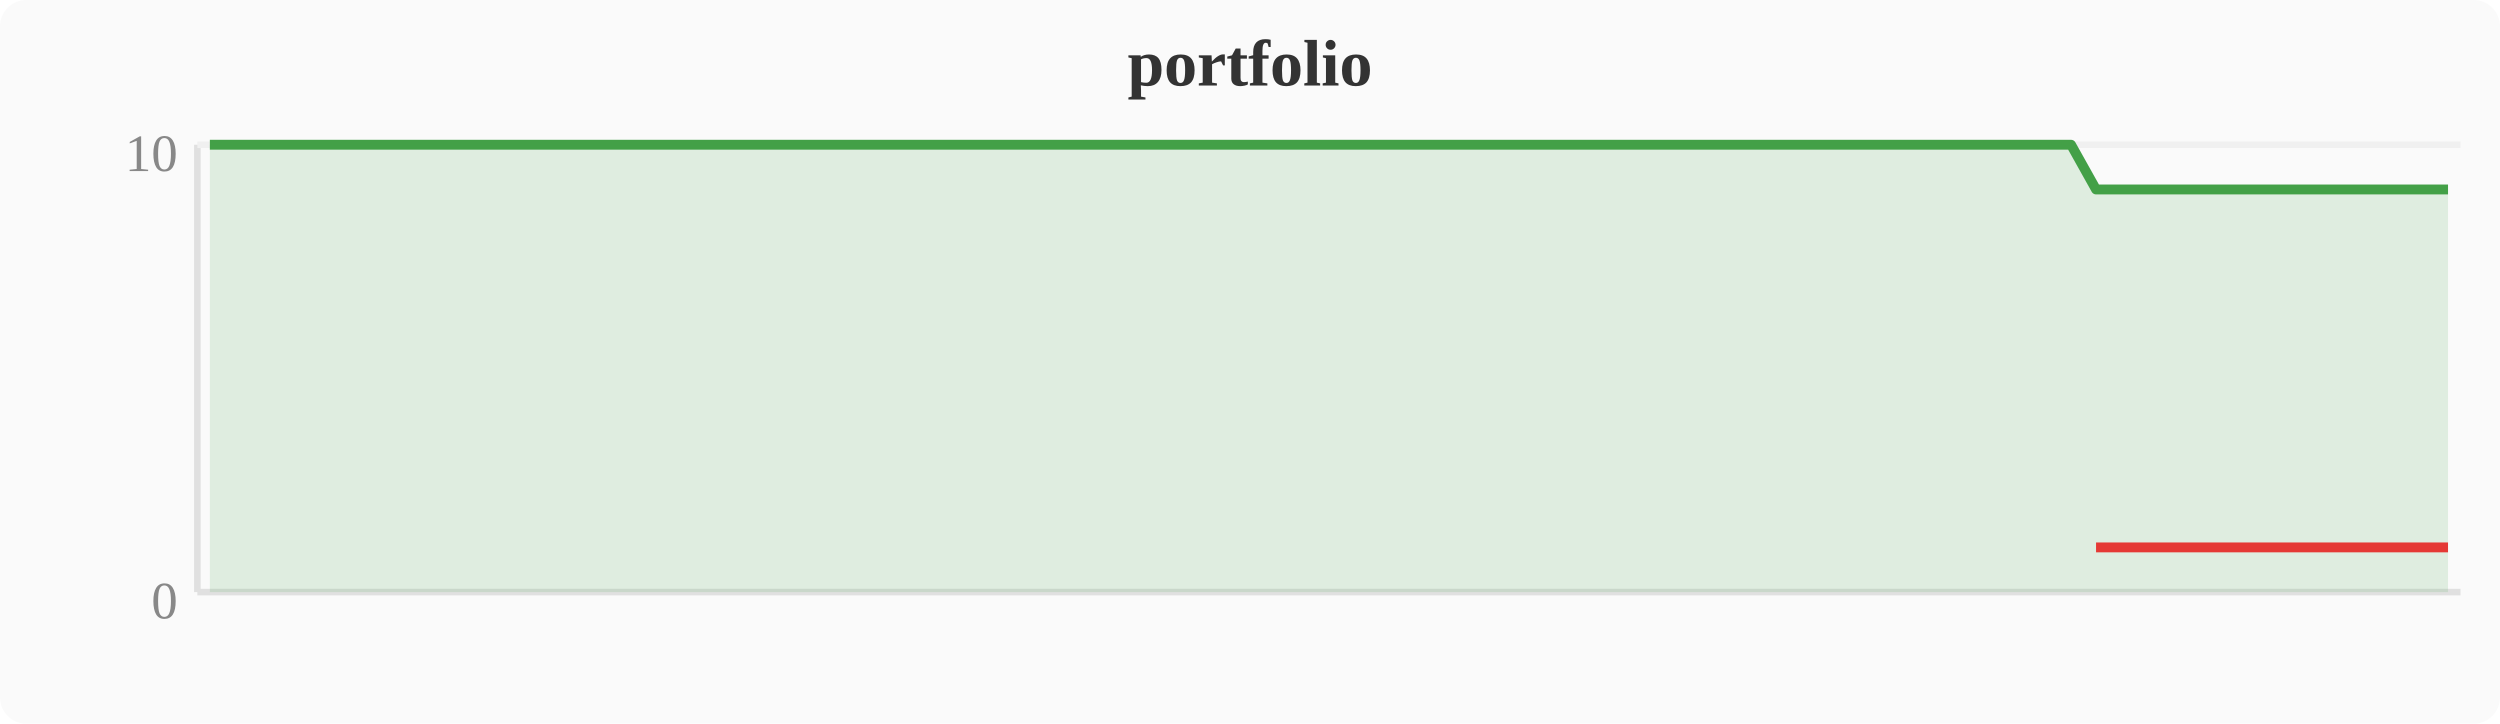
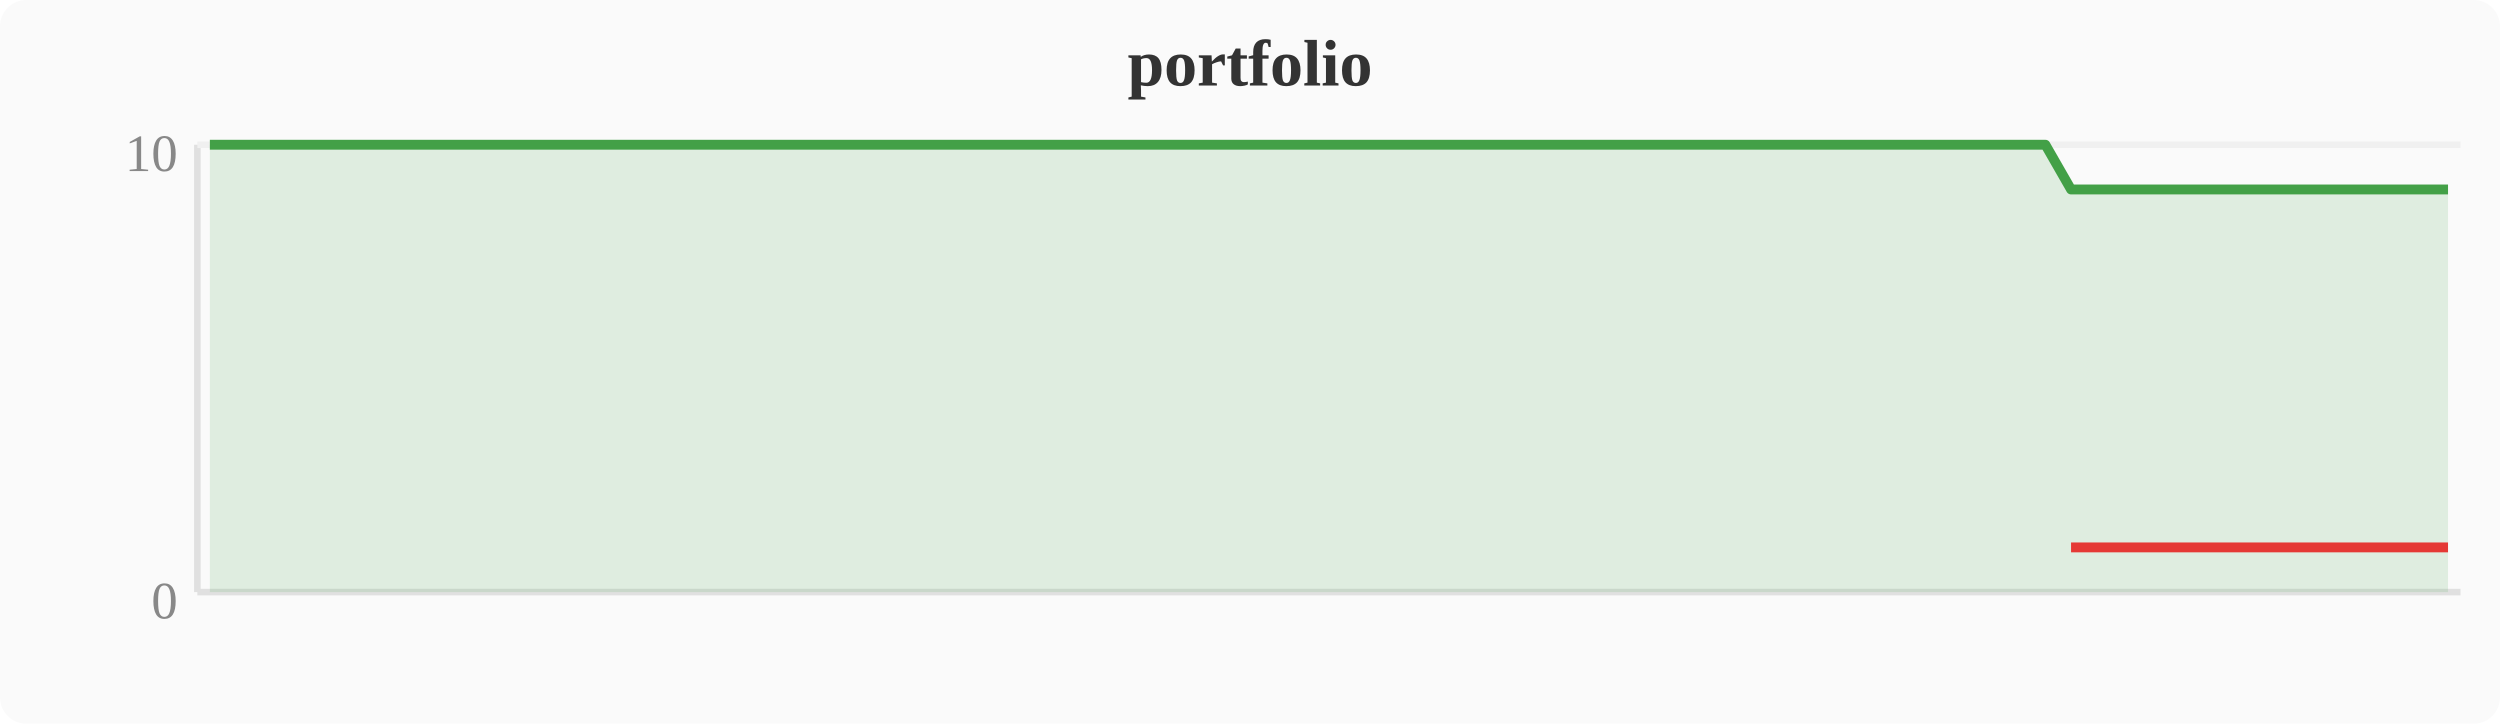
<svg xmlns="http://www.w3.org/2000/svg" width="380" height="110" viewBox="0 0 380 110">
  <rect width="380" height="110" fill="#fafafa" rx="4" />
  <text x="190" y="13" text-anchor="middle" font-size="10" font-weight="bold" fill="#333">portfolio</text>
  <line x1="30" y1="22" x2="30" y2="90" stroke="#e0e0e0" stroke-width="1" />
  <line x1="30" y1="90" x2="374" y2="90" stroke="#e0e0e0" stroke-width="1" />
  <line x1="30" y1="22" x2="374" y2="22" stroke="#f0f0f0" stroke-width="1" />
  <text x="27" y="94" text-anchor="end" font-size="8" fill="#888">0</text>
  <text x="27" y="26" text-anchor="end" font-size="8" fill="#888">10</text>
-   <polygon points="31.9,22.0 35.7,22.0 39.6,22.0 43.4,22.0 47.2,22.0 51.0,22.0 54.8,22.0 58.7,22.0 62.5,22.0 66.3,22.0 70.1,22.0 74.0,22.0 77.8,22.0 81.6,22.0 85.4,22.0 89.2,22.0 93.1,22.0 96.9,22.0 100.7,22.0 104.5,22.0 108.4,22.0 112.2,22.0 116.0,22.0 119.8,22.0 123.6,22.0 127.5,22.0 131.3,22.0 135.1,22.0 138.9,22.0 142.8,22.0 146.6,22.0 150.4,22.0 154.2,22.0 158.0,22.0 161.9,22.0 165.7,22.0 169.5,22.0 173.3,22.0 177.2,22.0 181.0,22.0 184.8,22.0 188.6,22.0 192.4,22.0 196.3,22.0 200.1,22.0 203.9,22.0 207.7,22.0 211.6,22.0 215.4,22.0 219.2,22.0 223.0,22.0 226.8,22.0 230.7,22.0 234.5,22.0 238.3,22.0 242.1,22.0 246.0,22.0 249.8,22.0 253.6,22.0 257.4,22.0 261.2,22.0 265.1,22.0 268.9,22.0 272.7,22.0 276.5,22.0 280.4,22.0 284.2,22.0 288.0,22.0 291.8,22.0 295.6,22.0 299.5,22.0 303.3,22.0 307.1,22.0 310.9,22.0 314.8,22.0 318.6,28.8 322.4,28.8 326.2,28.8 330.0,28.8 333.9,28.8 337.7,28.8 341.5,28.8 345.3,28.8 349.2,28.8 353.0,28.8 356.8,28.8 360.6,28.8 364.4,28.8 368.3,28.8 372.1,28.8 372.1,90 31.9,90" fill="#43a047" opacity="0.15" />
-   <polyline points="31.9,22.0 35.7,22.0 39.6,22.0 43.4,22.0 47.2,22.0 51.0,22.0 54.8,22.0 58.7,22.0 62.5,22.0 66.3,22.0 70.1,22.0 74.0,22.0 77.8,22.0 81.6,22.0 85.4,22.0 89.2,22.0 93.1,22.0 96.9,22.0 100.7,22.0 104.5,22.0 108.4,22.0 112.2,22.0 116.0,22.0 119.8,22.0 123.6,22.0 127.5,22.0 131.3,22.0 135.1,22.0 138.9,22.0 142.8,22.0 146.6,22.0 150.4,22.0 154.2,22.0 158.0,22.0 161.9,22.0 165.7,22.0 169.5,22.0 173.3,22.0 177.2,22.0 181.0,22.0 184.8,22.0 188.6,22.0 192.4,22.0 196.3,22.0 200.1,22.0 203.9,22.0 207.7,22.0 211.6,22.0 215.4,22.0 219.2,22.0 223.0,22.0 226.8,22.0 230.7,22.0 234.5,22.0 238.3,22.0 242.1,22.0 246.0,22.0 249.8,22.0 253.6,22.0 257.4,22.0 261.2,22.0 265.1,22.0 268.9,22.0 272.7,22.0 276.5,22.0 280.4,22.0 284.2,22.0 288.0,22.0 291.8,22.0 295.6,22.0 299.5,22.0 303.3,22.0 307.1,22.0 310.9,22.0 314.8,22.0 318.6,28.8 322.4,28.8 326.2,28.8 330.0,28.8 333.9,28.8 337.7,28.8 341.5,28.8 345.3,28.8 349.2,28.8 353.0,28.8 356.8,28.8 360.6,28.8 364.4,28.8 368.3,28.8 372.1,28.8" fill="none" stroke="#43a047" stroke-width="1.5" stroke-linejoin="round" />
-   <polyline points="318.6,83.2 322.4,83.2 326.2,83.2 330.0,83.2 333.9,83.2 337.7,83.2 341.5,83.2 345.3,83.2 349.2,83.2 353.0,83.2 356.8,83.2 360.6,83.2 364.4,83.2 368.3,83.2 372.1,83.2" fill="none" stroke="#e53935" stroke-width="1.5" stroke-linejoin="round" />
+   <polygon points="31.9,22.0 35.7,22.0 39.6,22.0 43.4,22.0 47.2,22.0 51.0,22.0 54.8,22.0 58.7,22.0 62.5,22.0 66.3,22.0 70.1,22.0 74.0,22.0 77.8,22.0 81.6,22.0 85.4,22.0 89.2,22.0 93.1,22.0 96.9,22.0 100.7,22.0 104.5,22.0 108.4,22.0 112.2,22.0 116.0,22.0 119.8,22.0 123.6,22.0 127.5,22.0 131.3,22.0 135.1,22.0 138.9,22.0 142.8,22.0 146.6,22.0 150.4,22.0 154.2,22.0 158.0,22.0 161.9,22.0 165.7,22.0 169.5,22.0 173.3,22.0 177.2,22.0 181.0,22.0 184.8,22.0 188.6,22.0 192.4,22.0 196.3,22.0 200.1,22.0 203.9,22.0 207.7,22.0 211.6,22.0 215.4,22.0 219.2,22.0 223.0,22.0 226.8,22.0 230.7,22.0 234.5,22.0 238.3,22.0 242.1,22.0 246.0,22.0 249.8,22.0 253.6,22.0 257.4,22.0 261.2,22.0 265.1,22.0 268.9,22.0 272.7,22.0 276.5,22.0 280.4,22.0 284.2,22.0 288.0,22.0 291.8,22.0 295.6,22.0 299.5,22.0 303.3,22.0 307.1,22.0 310.9,22.0 314.8,28.8 318.6,28.8 322.4,28.8 326.2,28.8 330.0,28.8 333.9,28.8 337.7,28.8 341.5,28.8 345.3,28.8 349.2,28.8 353.0,28.8 356.8,28.8 360.6,28.8 364.4,28.8 368.3,28.8 372.1,28.8 372.1,90 31.9,90" fill="#43a047" opacity="0.15" />
+   <polyline points="31.9,22.0 35.7,22.0 39.6,22.0 43.4,22.0 47.2,22.0 51.0,22.0 54.8,22.0 58.7,22.0 62.5,22.0 66.3,22.0 70.1,22.0 74.0,22.0 77.8,22.0 81.6,22.0 85.4,22.0 89.2,22.0 93.1,22.0 96.9,22.0 100.7,22.0 104.5,22.0 108.4,22.0 112.2,22.0 116.0,22.0 119.8,22.0 123.6,22.0 127.5,22.0 131.3,22.0 135.1,22.0 138.9,22.0 142.8,22.0 146.6,22.0 150.4,22.0 154.2,22.0 158.0,22.0 161.9,22.0 165.7,22.0 169.5,22.0 173.3,22.0 177.2,22.0 181.0,22.0 184.8,22.0 188.6,22.0 192.4,22.0 196.3,22.0 200.1,22.0 203.9,22.0 207.7,22.0 211.6,22.0 215.4,22.0 219.2,22.0 223.0,22.0 226.8,22.0 230.7,22.0 234.5,22.0 238.3,22.0 242.1,22.0 246.0,22.0 249.8,22.0 253.6,22.0 257.4,22.0 261.2,22.0 265.1,22.0 268.9,22.0 272.7,22.0 276.5,22.0 280.4,22.0 284.2,22.0 288.0,22.0 291.8,22.0 295.6,22.0 299.5,22.0 303.3,22.0 307.1,22.0 310.9,22.0 314.8,28.8 318.6,28.8 322.4,28.8 326.2,28.8 330.0,28.8 333.9,28.8 337.7,28.8 341.5,28.8 345.3,28.8 349.2,28.8 353.0,28.8 356.8,28.8 360.6,28.8 364.4,28.8 368.3,28.8 372.1,28.8" fill="none" stroke="#43a047" stroke-width="1.5" stroke-linejoin="round" />
+   <polyline points="314.8,83.2 318.6,83.2 322.4,83.2 326.2,83.2 330.0,83.2 333.9,83.2 337.7,83.2 341.5,83.2 345.3,83.2 349.2,83.2 353.0,83.2 356.8,83.2 360.6,83.2 364.4,83.2 368.3,83.2 372.1,83.2" fill="none" stroke="#e53935" stroke-width="1.5" stroke-linejoin="round" />
</svg>
